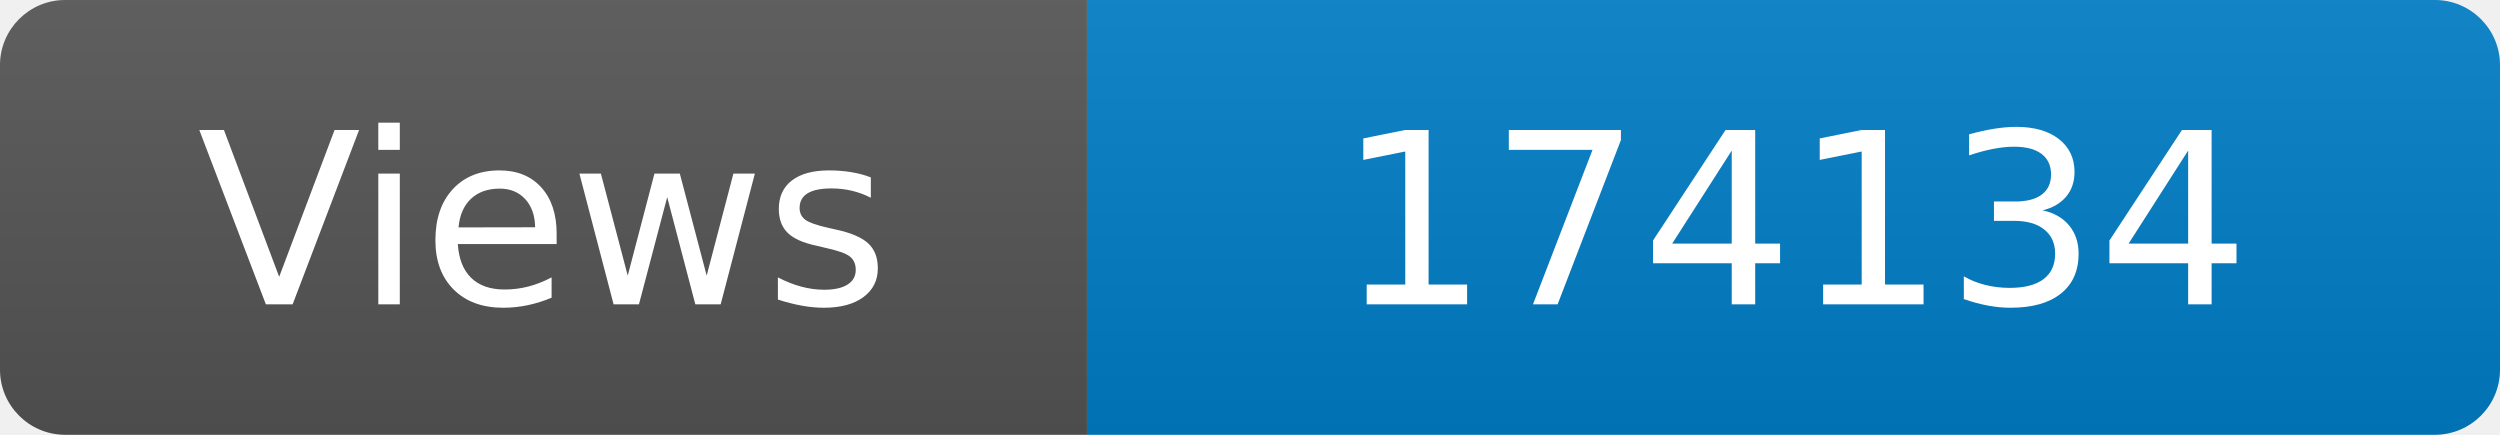
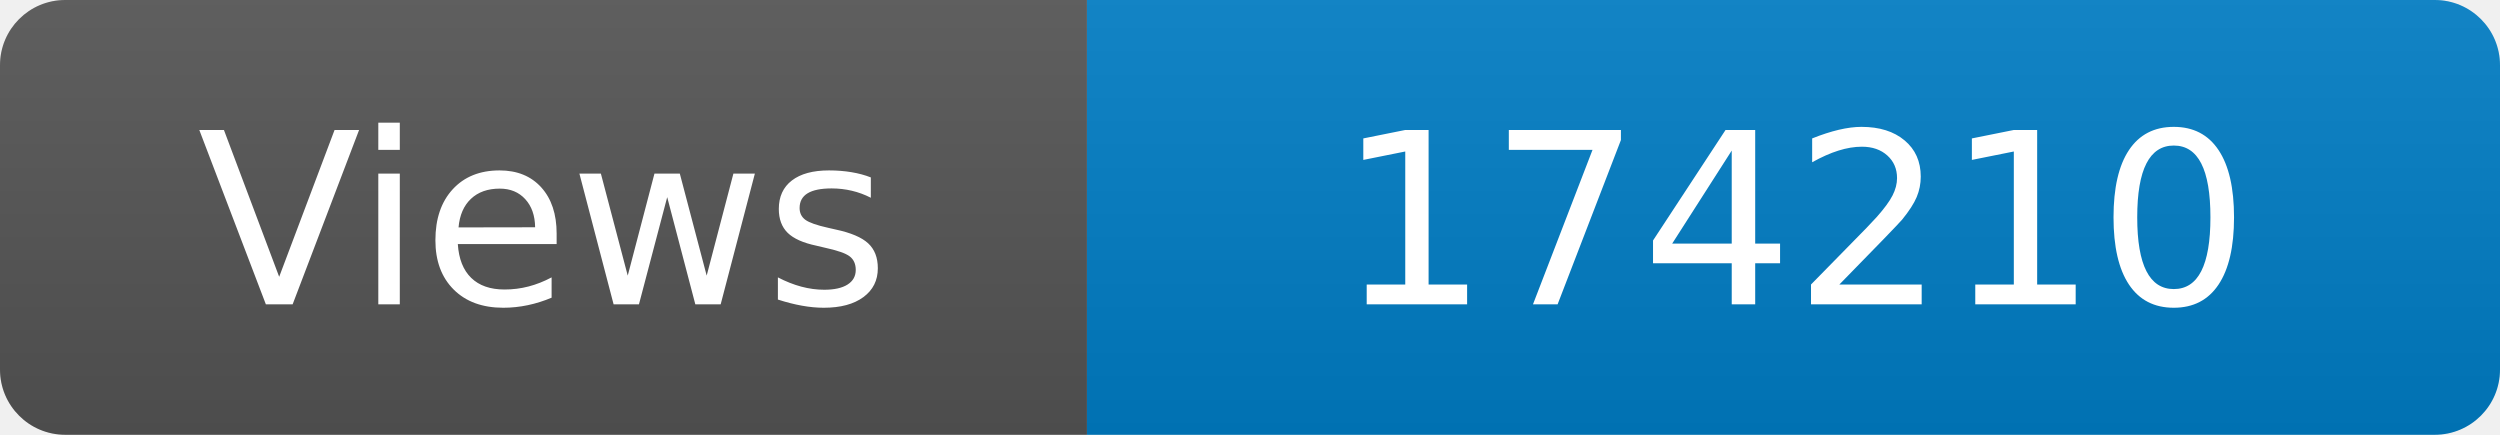
<svg xmlns="http://www.w3.org/2000/svg" width="115" height="20" role="img" aria-label="Maintained?: yes">
  <linearGradient id="s" x2="0" y2="100%">
    <stop offset="0" stop-color="#bbb" stop-opacity=".1" />
    <stop offset="1" stop-opacity=".1" />
  </linearGradient>
  <clipPath id="r">
    <rect width="115" height="20" rx="3" fill="#fff" />
  </clipPath>
  <g clip-path="url(#r)">
    <rect width="50" height="20" fill="#555" />
    <rect x="50" width="160" height="20" fill="#007ec6" />
    <rect width="115" height="20" fill="url(#s)" />
  </g>
  <g fill="#fff" text-anchor="middle" font-family="Verdana,Geneva,DejaVu Sans,sans-serif" font-size="110">
    <text x="250" y="140" transform="scale(.1)" fill="#fff">Views</text>
-     <text x="825" y="140" transform="scale(.1)" fill="#fff">174134</text>
+     <text x="825" y="140" transform="scale(.1)" fill="#fff">174210</text>
  </g>
</svg>
